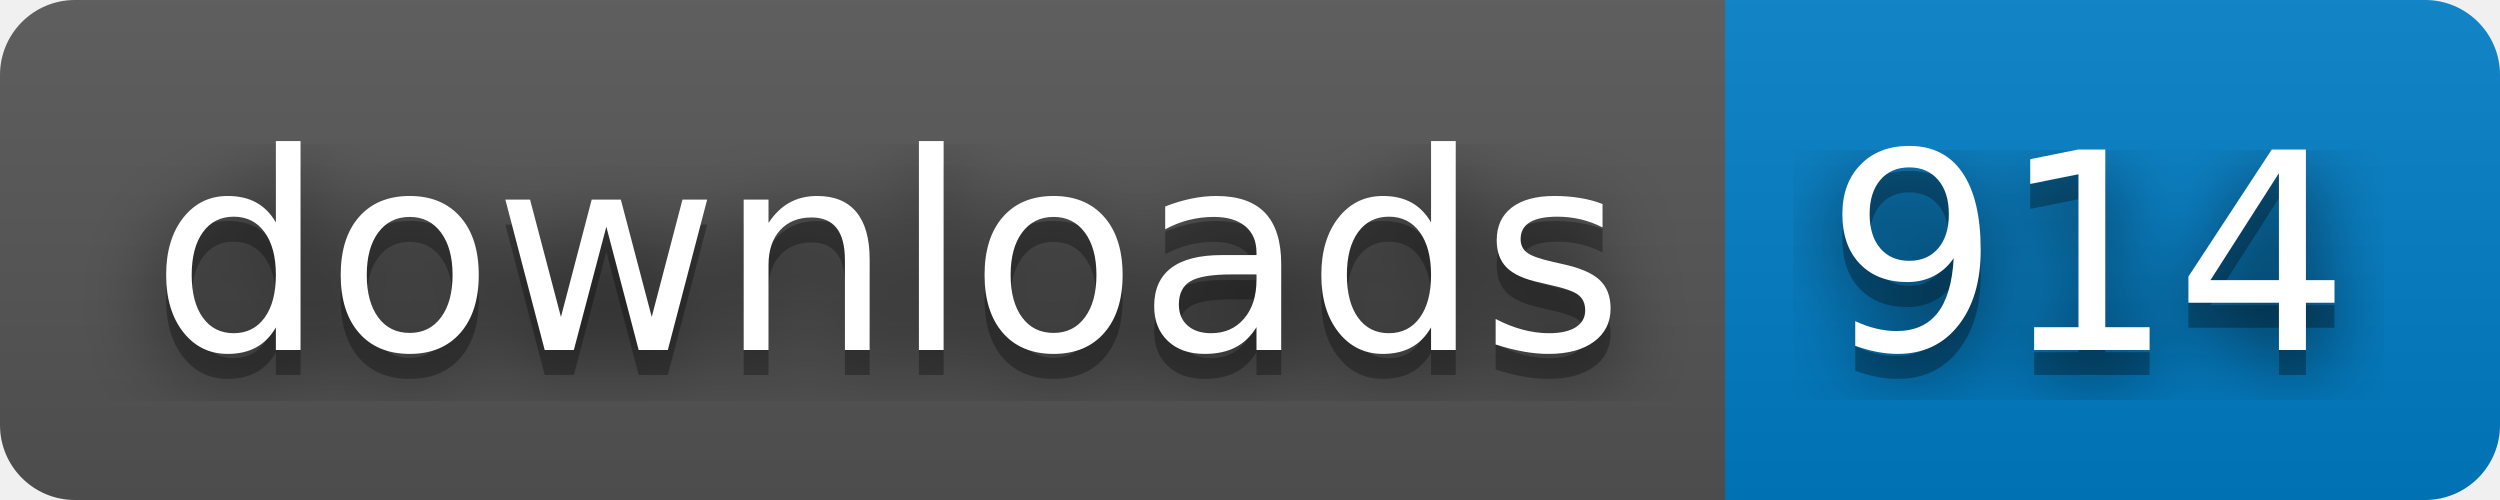
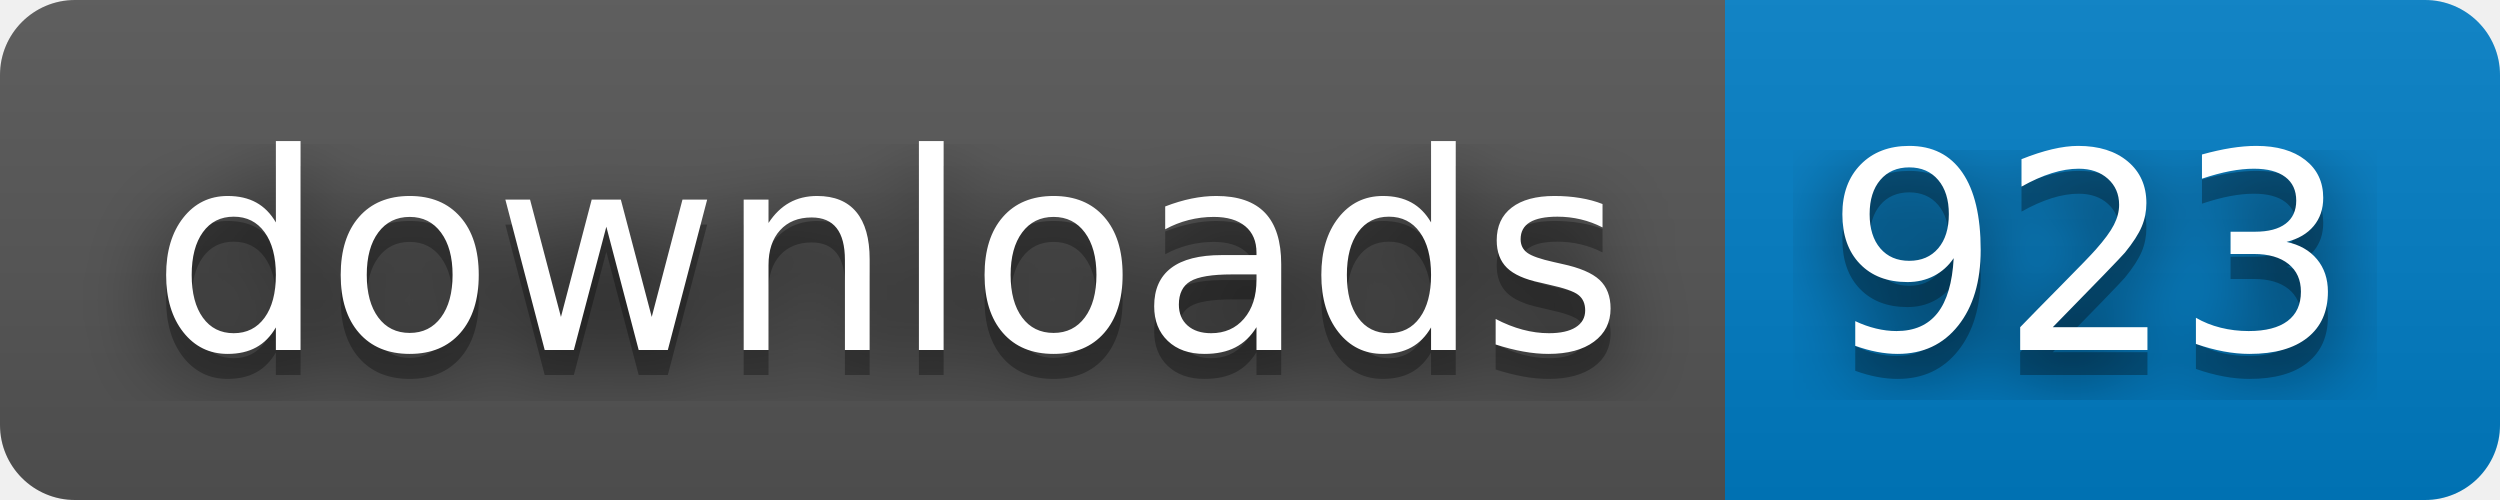
- <svg xmlns="http://www.w3.org/2000/svg" width="100" height="20" role="img" aria-label="downloads: 914">
+ <svg xmlns="http://www.w3.org/2000/svg" width="100" height="20" role="img" aria-label="downloads: 923">
  <filter id="blur">
    <feGaussianBlur in="SourceGraphic" stdDeviation="16" />
  </filter>
  <linearGradient id="s" x2="0" y2="100%">
    <stop offset="0" stop-color="#bbb" stop-opacity=".1" />
    <stop offset="1" stop-opacity=".1" />
  </linearGradient>
  <clipPath id="r">
    <rect width="100" height="20" rx="3" fill="#fff" />
  </clipPath>
  <g clip-path="url(#r)">
    <rect width="69" height="20" fill="#555" />
    <rect x="69" width="31" height="20" fill="#007ec6" />
    <rect width="100" height="20" fill="url(#s)" />
  </g>
  <g fill="#fff" text-anchor="middle" font-family="Verdana,Geneva,DejaVu Sans,sans-serif" text-rendering="geometricPrecision" font-size="110">
    <text aria-hidden="true" x="355" y="150" fill="#010101" fill-opacity=".80" filter="url(#blur)" transform="scale(.1)" textLength="590">downloads</text>
    <text aria-hidden="true" x="355" y="150" fill="#010101" fill-opacity=".3" transform="scale(.1)" textLength="590">downloads</text>
    <text x="355" y="140" transform="scale(.1)" fill="#fff" textLength="590">downloads</text>
-     <text aria-hidden="true" x="835" y="150" fill="#010101" fill-opacity=".80" filter="url(#blur)" transform="scale(.1)" textLength="210">914</text>
-     <text aria-hidden="true" x="835" y="150" fill="#010101" fill-opacity=".3" transform="scale(.1)" textLength="210">914</text>
-     <text x="835" y="140" transform="scale(.1)" fill="#fff" textLength="210">914</text>
+     <text aria-hidden="true" x="835" y="150" fill="#010101" fill-opacity=".80" filter="url(#blur)" transform="scale(.1)" textLength="210">923</text>
+     <text aria-hidden="true" x="835" y="150" fill="#010101" fill-opacity=".3" transform="scale(.1)" textLength="210">923</text>
+     <text x="835" y="140" transform="scale(.1)" fill="#fff" textLength="210">923</text>
  </g>
</svg>
